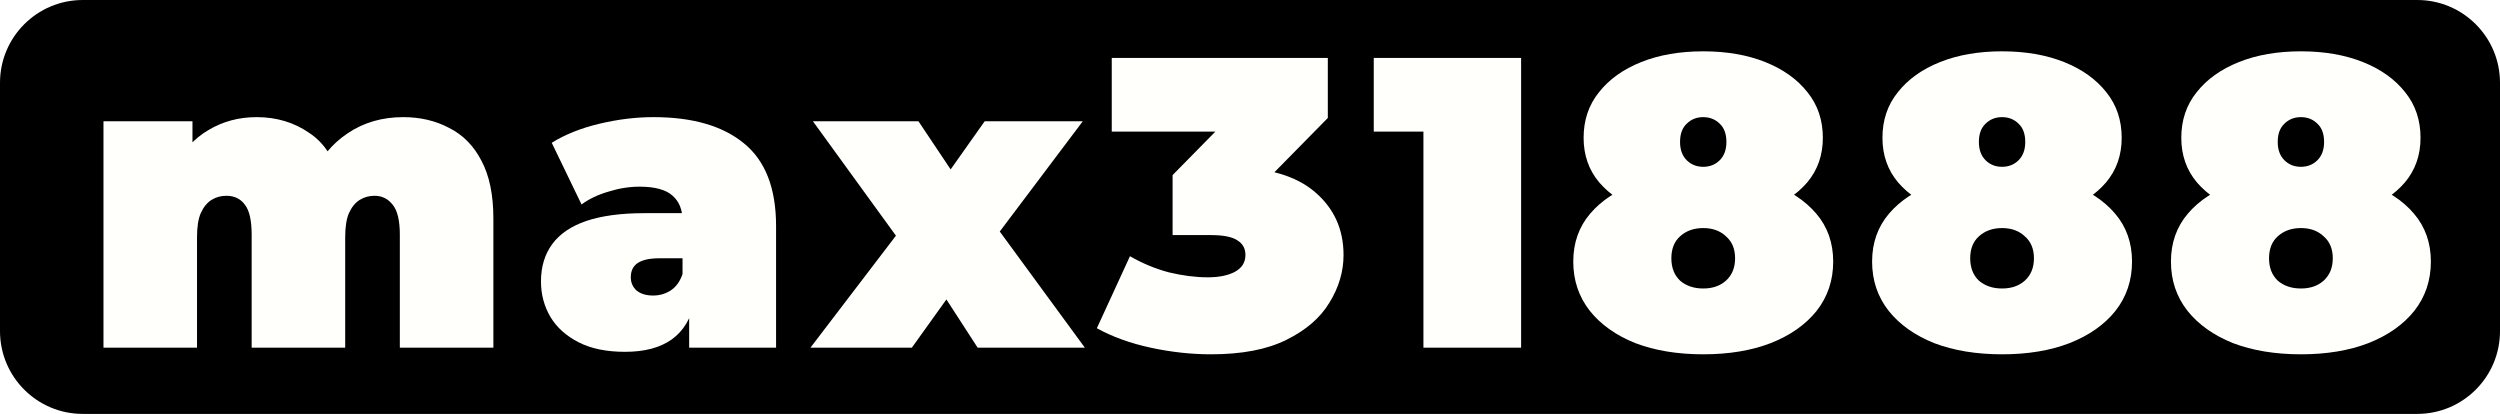
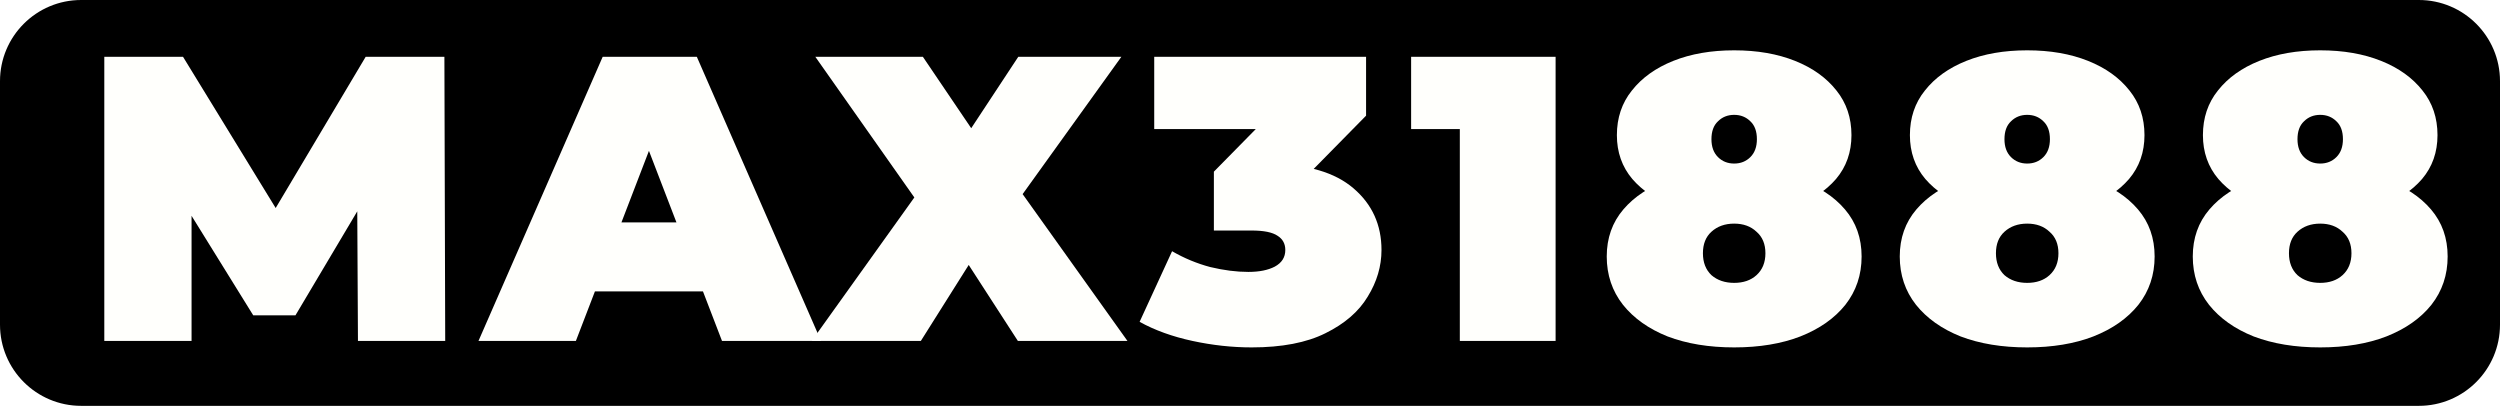
- <svg xmlns="http://www.w3.org/2000/svg" viewBox="0 0 151 25" id="svg5">
+ <svg xmlns="http://www.w3.org/2000/svg" viewBox="0 0 154 25" id="svg5">
  <defs id="defs9" />
-   <path d="M5 0H146a5 5 0 015 5v15a5 5 0 01-5 5H5a5 5 0 01-5-5V5a5 5 0 015-5z" style="fill:#000" id="path2" />
-   <g aria-label="max31888" id="component-text" style="font-weight:900;font-size:25px;font-family:Montserrat;letter-spacing:1.1px;fill:#fffffc">
-     <path d="m24.35 7.075q1.55.0 2.775.65 1.25.625 1.95 1.975.725 1.35.725 3.5V21h-5.65v-6.825q0-1.275-.425-1.8-.425-.55-1.1-.55-.5.0-.9.25t-.65.8q-.225.525-.225 1.45V21H15.2v-6.825q0-1.275-.4-1.8-.4-.55-1.125-.55-.5.0-.9.25t-.65.8Q11.9 13.4 11.9 14.325V21H6.25V7.325h5.375v3.925l-1.1-1.1Q11.3 8.6 12.6 7.85q1.3-.775 2.9-.775 1.8.0 3.175.95 1.4.925 1.875 2.95L18.825 10.7Q19.575 9 21 8.05 22.45 7.075 24.35 7.075z" id="path11" />
-     <path d="m41.625 21v-2.425l-.4-.65v-4.6q0-1-.625-1.525-.6-.525-1.975-.525-.925.0-1.875.3-.95.275-1.625.775l-1.8-3.725q1.2-.75 2.875-1.15t3.275-.4q3.525.0 5.45 1.575 1.95 1.575 1.95 5V21zm-3.875.25q-1.675.0-2.8-.575t-1.7-1.525q-.575-.975-.575-2.15.0-1.325.675-2.25t2.05-1.4q1.4-.475 3.525-.475h2.85V15.6h-1.95q-.9.0-1.325.3-.4.275-.4.85.0.475.35.8.375.3 1 .3.575.0 1.05-.3.5-.325.725-1l.725 1.675q-.325 1.525-1.375 2.275t-2.825.75z" id="path13" />
-     <path d="m48.95 21 6.45-8.45-.15 3.25-6.15-8.475h6.375l3.025 4.525-2.35.175 3.325-4.7h5.925l-6.175 8.2V12.4l6.3 8.6h-6.475l-3.125-4.825 2.375.325-3.225 4.5z" id="path15" />
-     <path d="m73.15 21.4q-1.8.0-3.65-.4-1.85-.4-3.25-1.175l2-4.35q1.125.65 2.35.975 1.25.3 2.35.3 1 0 1.625-.325.65-.35.65-1.025.0-.575-.475-.875-.475-.325-1.6-.325h-2.325v-3.625l4.525-4.6.525 1.975h-8.725V3.5h13.05v3.625l-4.525 4.6-2.825-1.6h1.55q3.3.0 5.025 1.475 1.725 1.475 1.725 3.8.0 1.5-.85 2.875-.825 1.375-2.6 2.25-1.75.875-4.55.875z" id="path17" />
-     <path d="M85.975 21V5.55l2.525 2.4h-5.525V3.5h8.9V21z" id="path19" />
-     <path d="m102.875 21.4q-2.325.0-4.1-.675-1.75-.7-2.75-1.95-1-1.275-1-2.975.0-1.7 1.025-2.9 1.025-1.2 2.8-1.825 1.775-.625 4.025-.625t4.025.625 2.8 1.825q1.025 1.2 1.025 2.9t-1 2.975q-1 1.25-2.775 1.95-1.75.675-4.075.675zm0-3.975q.85.0 1.375-.475.55-.5.55-1.35t-.55-1.325q-.525-.5-1.375-.5t-1.4.5q-.525.475-.525 1.325t.525 1.35q.55.475 1.4.475zm0-4.125q-2.05.0-3.7-.575-1.625-.6-2.575-1.7-.95-1.125-.95-2.7.0-1.6.925-2.75.925-1.175 2.55-1.825 1.625-.65 3.75-.65t3.75.65q1.625.65 2.55 1.825.925 1.15.925 2.75.0 1.575-.95 2.7-.95 1.1-2.575 1.7-1.625.575-3.7.575zm0-3.225q.6.0 1-.4t.4-1.1q0-.725-.4-1.1-.4-.4-1-.4t-1 .4q-.4.375-.4 1.1.0.7.4 1.1t1 .4z" id="path21" />
-     <path d="m120.925 21.4q-2.325.0-4.1-.675-1.75-.7-2.75-1.95-1-1.275-1-2.975.0-1.7 1.025-2.9 1.025-1.2 2.8-1.825 1.775-.625 4.025-.625t4.025.625 2.8 1.825 1.025 2.9-1 2.975q-1 1.25-2.775 1.95-1.75.675-4.075.675zm0-3.975q.85.0 1.375-.475.55-.5.55-1.35t-.55-1.325q-.525-.5-1.375-.5t-1.4.5q-.525.475-.525 1.325t.525 1.35q.55.475 1.4.475zm0-4.125q-2.05.0-3.7-.575-1.625-.6-2.575-1.7-.95-1.125-.95-2.7.0-1.6.925-2.75.925-1.175 2.55-1.825 1.625-.65 3.75-.65t3.75.65q1.625.65 2.55 1.825.925 1.15.925 2.75.0 1.575-.95 2.7-.95 1.1-2.575 1.7-1.625.575-3.7.575zm0-3.225q.6.0 1-.4t.4-1.1q0-.725-.4-1.1-.4-.4-1-.4t-1 .4q-.4.375-.4 1.1.0.7.4 1.1t1 .4z" id="path23" />
-     <path d="m138.975 21.4q-2.325.0-4.1-.675-1.75-.7-2.75-1.95-1-1.275-1-2.975.0-1.7 1.025-2.9 1.025-1.2 2.8-1.825t4.025-.625 4.025.625 2.8 1.825 1.025 2.9-1 2.975q-1 1.25-2.775 1.95-1.75.675-4.075.675zm0-3.975q.85.0 1.375-.475.55-.5.55-1.35t-.55-1.325q-.525-.5-1.375-.5t-1.4.5q-.525.475-.525 1.325t.525 1.35q.55.475 1.4.475zm0-4.125q-2.05.0-3.7-.575-1.625-.6-2.575-1.7-.95-1.125-.95-2.7.0-1.6.925-2.75.925-1.175 2.55-1.825 1.625-.65 3.75-.65t3.75.65q1.625.65 2.55 1.825.925 1.15.925 2.75.0 1.575-.95 2.7-.95 1.1-2.575 1.7-1.625.575-3.7.575zm0-3.225q.6.0 1-.4t.4-1.1q0-.725-.4-1.1-.4-.4-1-.4t-1 .4q-.4.375-.4 1.1.0.7.4 1.1t1 .4z" id="path25" />
+   <path d="M5 0H149a5 5 0 015 5v15a5 5 0 01-5 5H5a5 5 0 01-5-5V5a5 5 0 015-5z" style="fill:#000" id="path2" />
+   <g aria-label="MAX31888" id="component-text" style="font-weight:900;font-size:25px;font-family:Montserrat;letter-spacing:1.1px;fill:#fffffc">
+     <path d="M6.425 21V3.5h4.85l7 11.425h-2.55L22.525 3.5h4.85L27.425 21H22.05L22 11.6h.85L18.2 19.425H15.6L10.75 11.6H11.8V21z" id="path11" />
+     <path d="m29.475 21 7.65-17.5h5.8l7.65 17.5h-6.1l-5.65-14.7h2.3l-5.65 14.7zm4.55-3.05 1.5-4.25h8.05l1.5 4.25z" id="path13" />
+     <path d="m50 21 7.8-10.9-.025 4.125-7.55-10.725h6.625l4.4 6.5-2.825.025 4.3-6.525h6.35l-7.55 10.5V9.9l7.925 11.1h-6.75l-4.4-6.8 2.725-.025-4.3 6.825z" id="path15" />
+     <path d="m77.1 21.4q-1.8.0-3.65-.4-1.85-.4-3.25-1.175l2-4.35q1.125.65 2.35.975 1.25.3 2.35.3 1 0 1.625-.325.65-.35.65-1.025.0-.575-.475-.875-.475-.325-1.6-.325h-2.325v-3.625l4.525-4.6.525 1.975h-8.725V3.5h13.05v3.625l-4.525 4.6-2.825-1.6h1.55q3.3.0 5.025 1.475 1.725 1.475 1.725 3.8.0 1.5-.85 2.875-.825 1.375-2.6 2.25-1.75.875-4.55.875z" id="path17" />
+     <path d="M89.925 21V5.55l2.525 2.4h-5.525V3.5h8.9V21z" id="path19" />
+     <path d="m106.825 21.4q-2.325.0-4.1-.675-1.75-.7-2.75-1.95-1-1.275-1-2.975.0-1.7 1.025-2.9 1.025-1.2 2.8-1.825t4.025-.625 4.025.625 2.8 1.825q1.025 1.2 1.025 2.9t-1 2.975q-1 1.25-2.775 1.95-1.75.675-4.075.675zm0-3.975q.85.0 1.375-.475.55-.5.55-1.35t-.55-1.325q-.525-.5-1.375-.5t-1.4.5q-.525.475-.525 1.325t.525 1.35q.55.475 1.4.475zm0-4.125q-2.05.0-3.7-.575-1.625-.6-2.575-1.7-.95-1.125-.95-2.7.0-1.6.925-2.75.925-1.175 2.55-1.825 1.625-.65 3.75-.65t3.75.65q1.625.65 2.55 1.825.925 1.15.925 2.75.0 1.575-.95 2.7-.95 1.1-2.575 1.7-1.625.575-3.7.575zm0-3.225q.6.0 1-.4t.4-1.1q0-.725-.4-1.1-.4-.4-1-.4t-1 .4q-.4.375-.4 1.1.0.7.4 1.1t1 .4z" id="path21" />
+     <path d="m124.875 21.4q-2.325.0-4.1-.675-1.75-.7-2.75-1.95-1-1.275-1-2.975.0-1.7 1.025-2.9 1.025-1.2 2.8-1.825 1.775-.625 4.025-.625t4.025.625 2.8 1.825 1.025 2.9-1 2.975q-1 1.25-2.775 1.95-1.75.675-4.075.675zm0-3.975q.85.0 1.375-.475.55-.5.55-1.35t-.55-1.325q-.525-.5-1.375-.5t-1.4.5q-.525.475-.525 1.325t.525 1.35q.55.475 1.4.475zm0-4.125q-2.05.0-3.7-.575-1.625-.6-2.575-1.7-.95-1.125-.95-2.7.0-1.6.925-2.75.925-1.175 2.55-1.825 1.625-.65 3.75-.65t3.75.65q1.625.65 2.55 1.825.925 1.15.925 2.75.0 1.575-.95 2.7-.95 1.1-2.575 1.7-1.625.575-3.7.575zm0-3.225q.6.0 1-.4t.4-1.1q0-.725-.4-1.1-.4-.4-1-.4t-1 .4q-.4.375-.4 1.1.0.7.4 1.1t1 .4z" id="path23" />
+     <path d="m142.925 21.4q-2.325.0-4.1-.675-1.75-.7-2.75-1.95-1-1.275-1-2.975.0-1.7 1.025-2.9 1.025-1.2 2.8-1.825t4.025-.625 4.025.625 2.8 1.825 1.025 2.9-1 2.975q-1 1.25-2.775 1.95-1.75.675-4.075.675zm0-3.975q.85.0 1.375-.475.55-.5.55-1.35t-.55-1.325q-.525-.5-1.375-.5t-1.4.5q-.525.475-.525 1.325t.525 1.35q.55.475 1.4.475zm0-4.125q-2.05.0-3.7-.575-1.625-.6-2.575-1.7-.95-1.125-.95-2.7.0-1.6.925-2.75.925-1.175 2.55-1.825 1.625-.65 3.75-.65t3.75.65q1.625.65 2.55 1.825.925 1.15.925 2.75.0 1.575-.95 2.7-.95 1.1-2.575 1.7-1.625.575-3.7.575zm0-3.225q.6.0 1-.4t.4-1.1q0-.725-.4-1.1-.4-.4-1-.4t-1 .4q-.4.375-.4 1.1.0.7.4 1.1t1 .4z" id="path25" />
  </g>
</svg>
